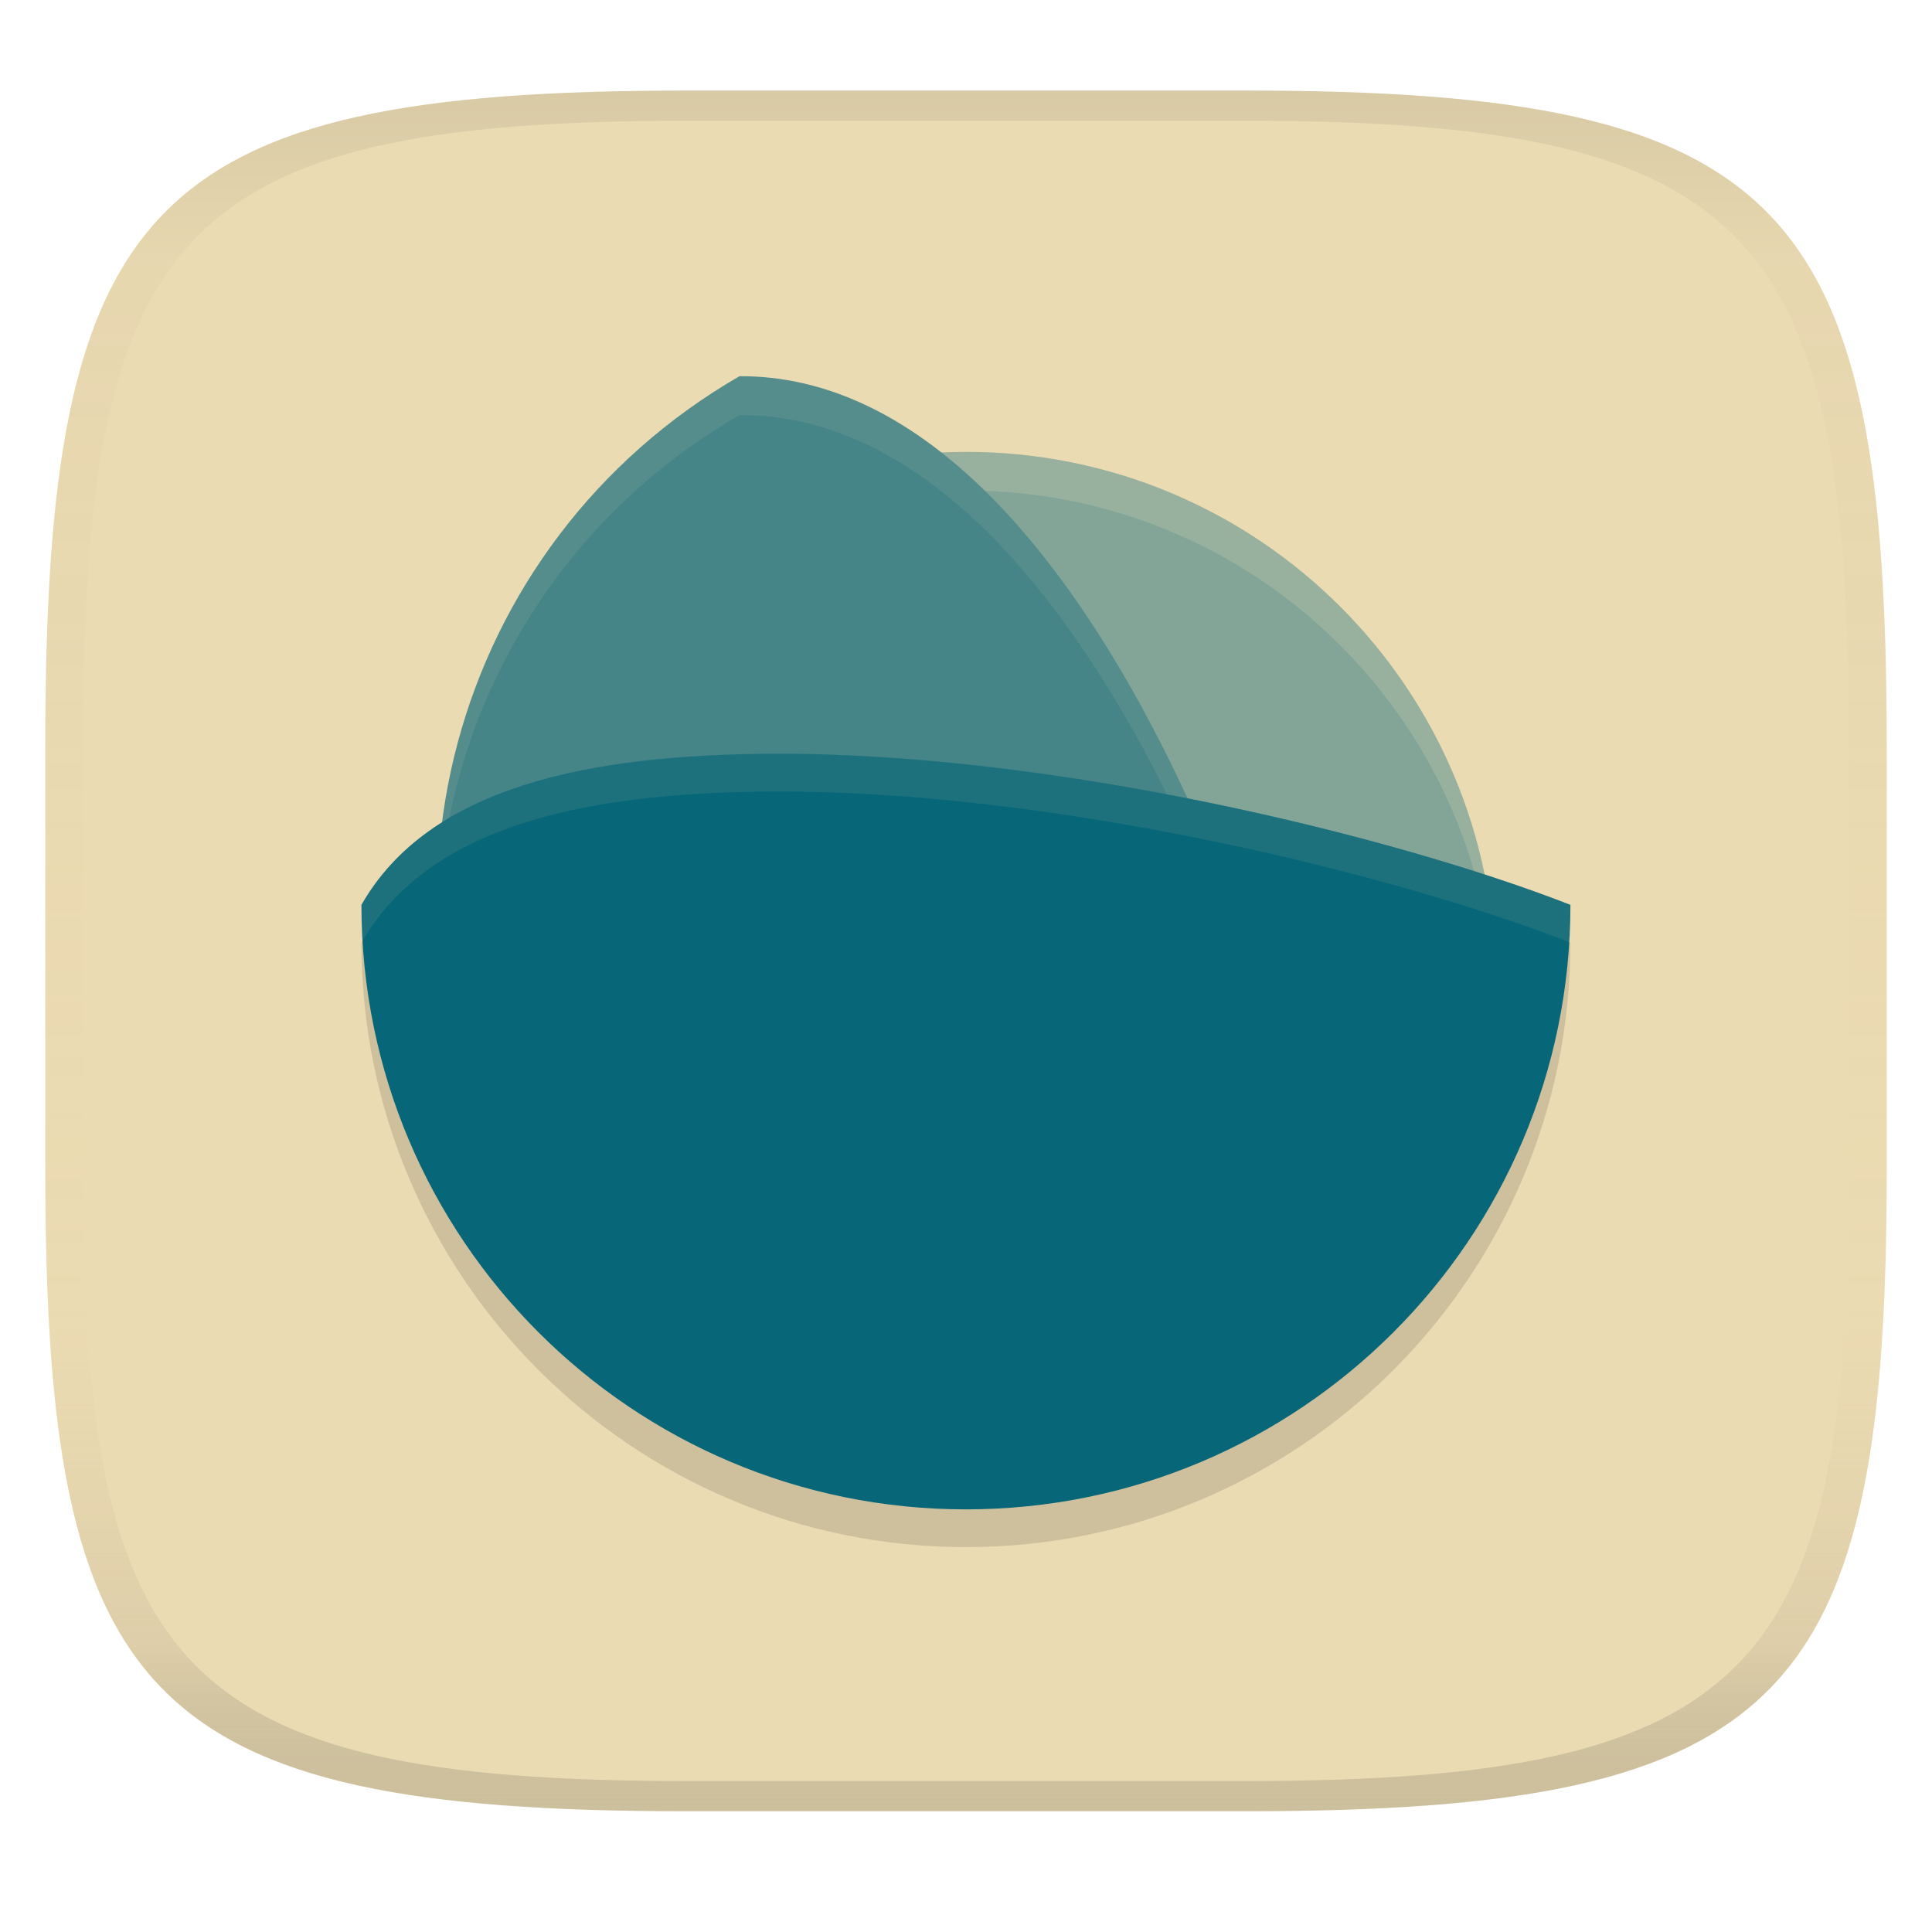
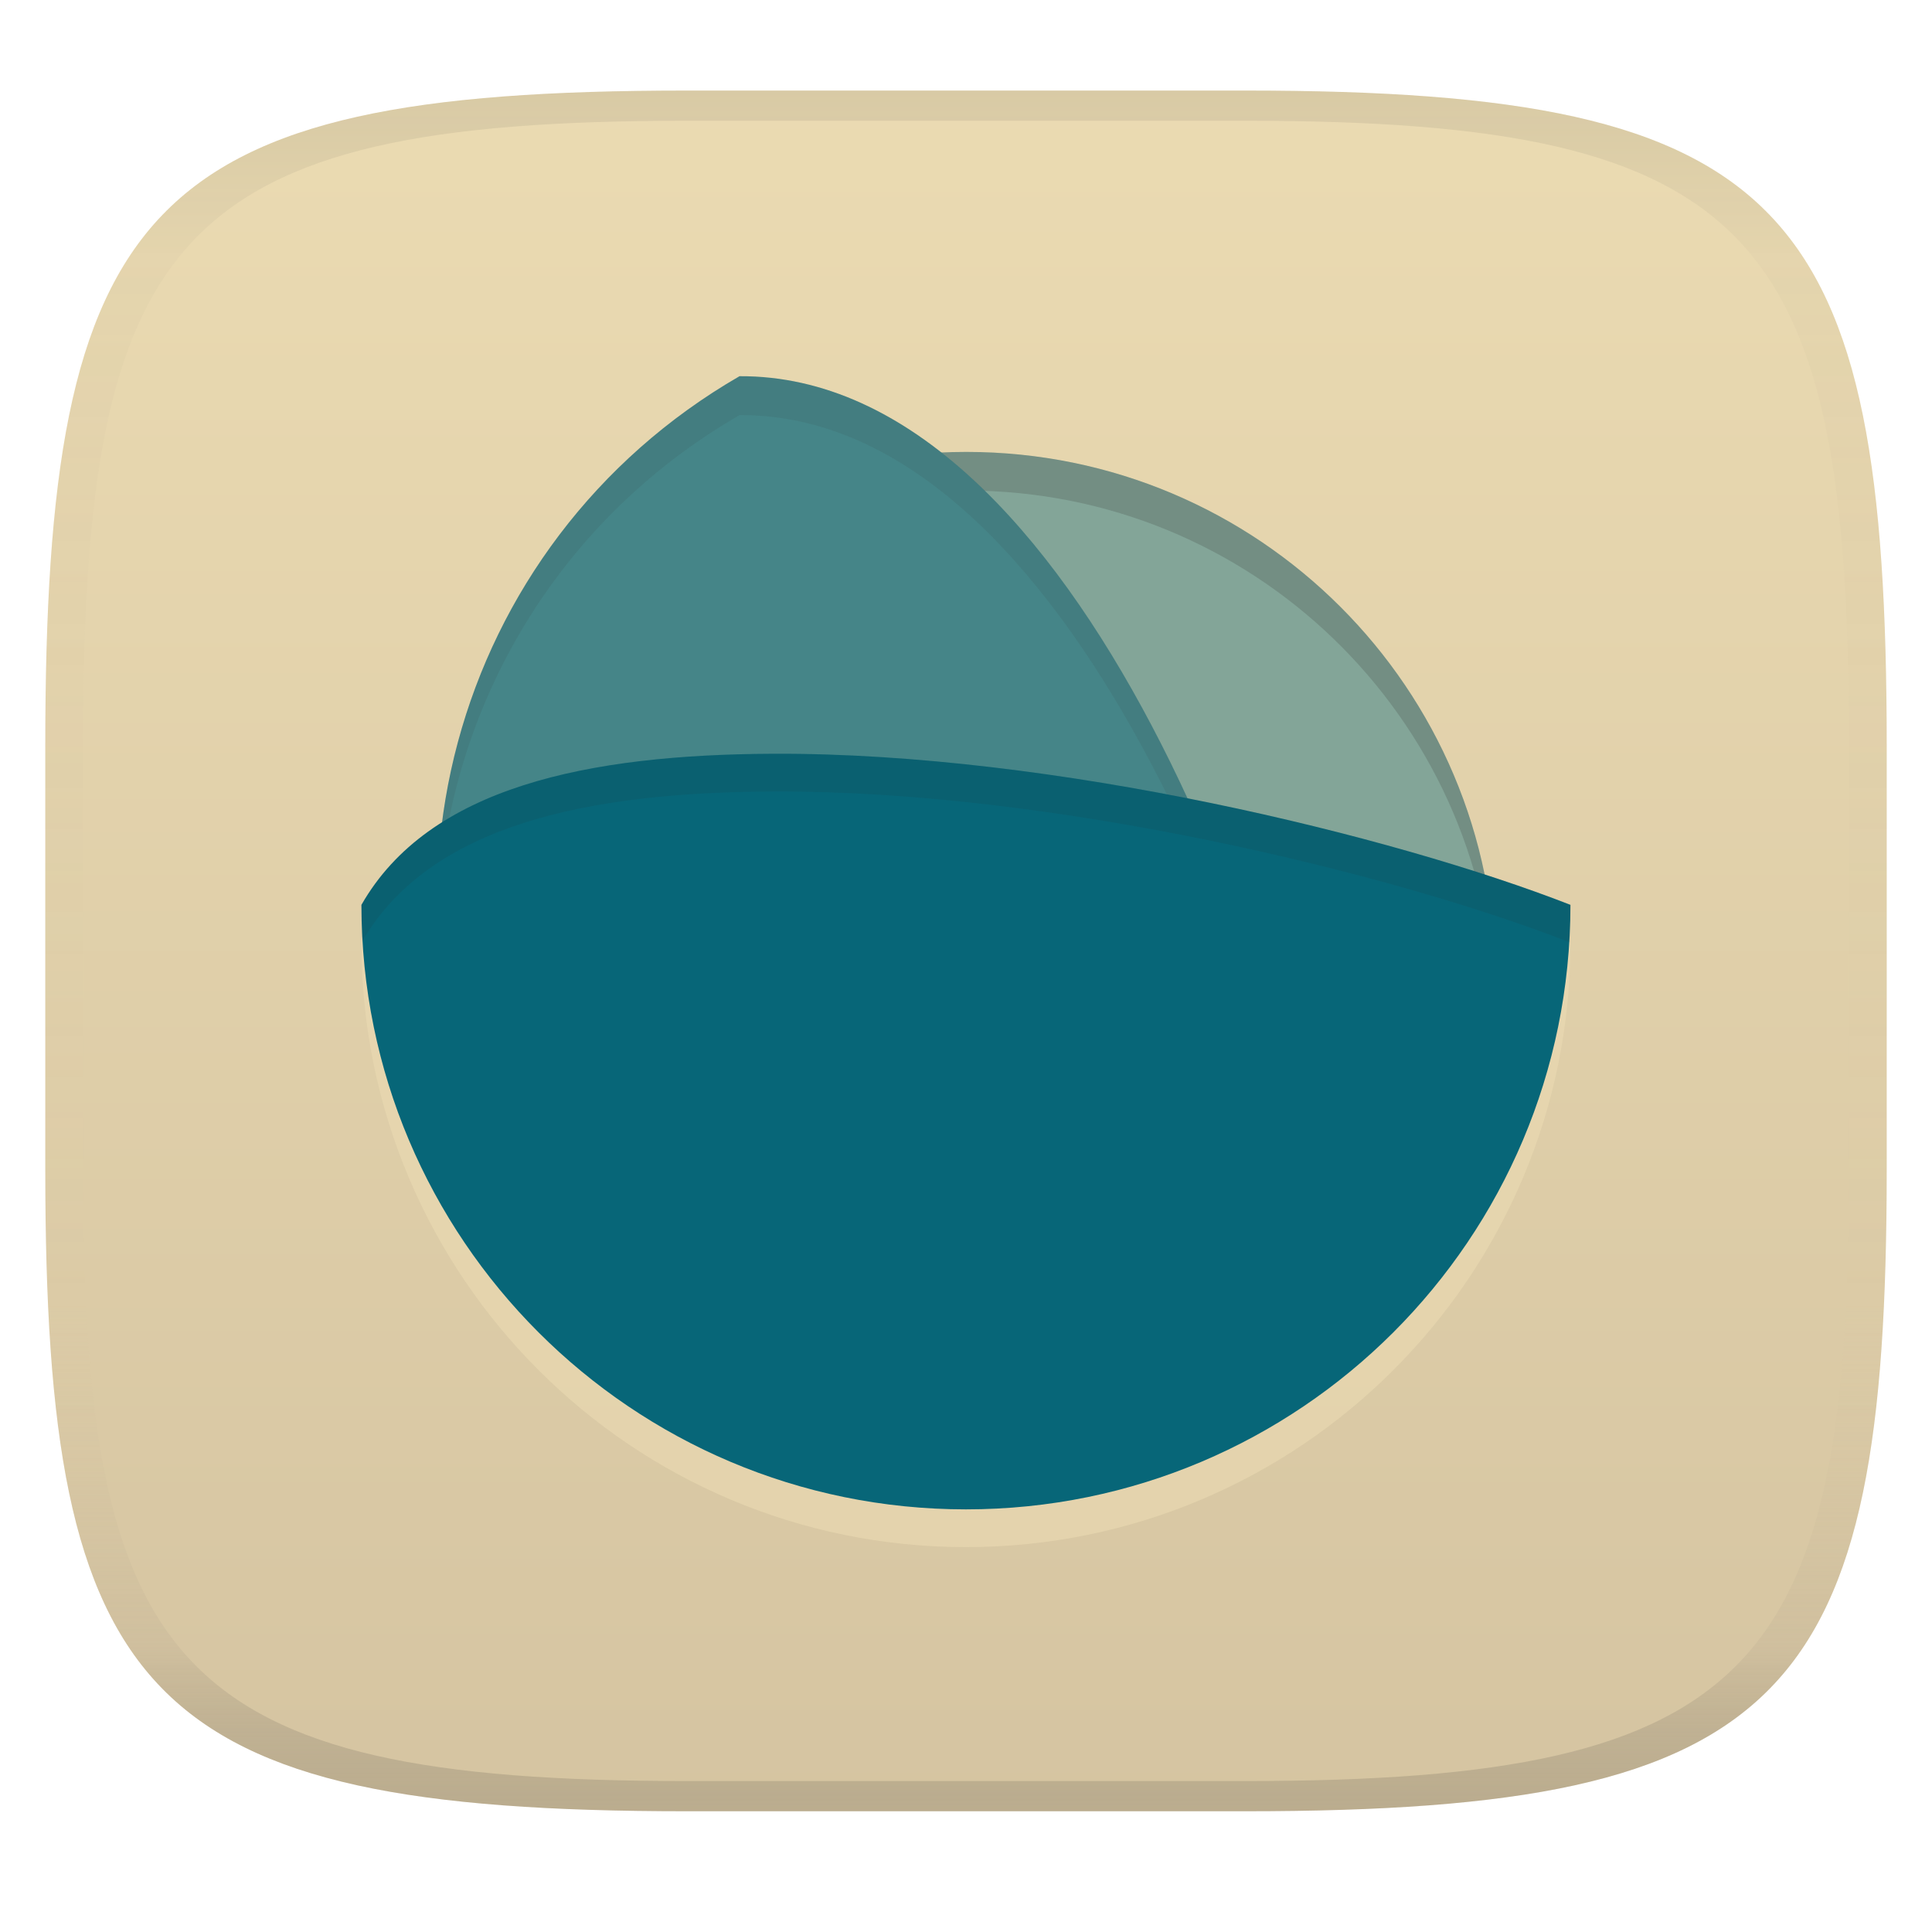
<svg xmlns="http://www.w3.org/2000/svg" width="256" height="256" version="1.1">
  <linearGradient id="b" x1=".5" x2=".5" y2="1" gradientTransform="matrix(244,0,0,228,5.981,12)" gradientUnits="userSpaceOnUse">
    <stop stop-color="#ebdbb2" offset="0" />
-     <stop stop-color="#ebdbb2" offset="1" />
+     <stop stop-color="#d5c4a1" offset="1" />
  </linearGradient>
  <defs>
    <linearGradient id="linearGradient31" x1=".5" x2=".5" y2="1" gradientTransform="matrix(244,0,0,228,5.988,12)" gradientUnits="userSpaceOnUse">
      <stop stop-color="#282828" stop-opacity=".1" offset="0" />
      <stop stop-color="#bdae93" stop-opacity=".1" offset=".1" />
      <stop stop-color="#d5c4a1" stop-opacity="0" offset=".702" />
      <stop stop-color="#bdae93" stop-opacity=".302" offset=".9" />
      <stop stop-color="#282828" stop-opacity=".15" offset="1" />
    </linearGradient>
  </defs>
  <path d="m165 12c72 0 85 15 85 87v56c0 70-13 85-85 85h-74c-72 0-85-15-85-85v-56c0-72 13-87 85-87z" fill="url(#b)" style="isolation:isolate" />
-   <path d="m208.09 124.9c0 44.238-35.862 80.099-80.099 80.099-44.238 0-80.1-35.862-80.1-80.099 8.934-15.64 30.033-19.928 54.647-20.022 37.078-0.147 82.112 10.86 105.56 20.022z" fill="#282828" opacity=".15" stroke-width="10.012" style="isolation:isolate" />
+   <path d="m208.09 124.9c0 44.238-35.862 80.099-80.099 80.099-44.238 0-80.1-35.862-80.1-80.099 8.934-15.64 30.033-19.928 54.647-20.022 37.078-0.147 82.112 10.86 105.56 20.022z" fill="#ebdbb2" opacity=".6" stroke-width="10.012" style="isolation:isolate" />
  <path d="m198.14 129.97c0 38.713-36.134 23.932-74.837 23.932-38.713 0-65.34 14.781-65.34-23.932s31.375-70.088 70.088-70.088 70.088 31.375 70.088 70.088z" fill="#83a598" stroke-width="10.012" style="isolation:isolate" />
-   <path d="m128.05 59.883c-38.713 0-70.088 31.375-70.088 70.088 0 0.946 0.029 1.834 0.061 2.717 1.268-37.599 32.119-67.688 70.027-67.688 37.791 0 68.573 29.903 70.018 67.34 0.033-0.777 0.072-1.544 0.072-2.369h-2e-3c0-38.713-31.375-70.088-70.088-70.088z" fill="#ebdbb2" opacity=".2" style="isolation:isolate" />
+   <path d="m128.05 59.883c-38.713 0-70.088 31.375-70.088 70.088 0 0.946 0.029 1.834 0.061 2.717 1.268-37.599 32.119-67.688 70.027-67.688 37.791 0 68.573 29.903 70.018 67.34 0.033-0.777 0.072-1.544 0.072-2.369h-2e-3c0-38.713-31.375-70.088-70.088-70.088z" fill="#32302f" opacity=".2" style="isolation:isolate" />
  <path d="m174.65 180.49c-38.304 22.119-83.905 16.794-105.98-21.511-22.119-38.315-8.99-87.008 29.321-109.13 45.139-0.208 73.81 82.448 80.1 123.8z" fill="#458588" stroke-width="10.012" style="isolation:isolate" />
-   <path d="m97.991 49.85c-26.506 15.306-40.946 43.331-40.01 71.838 0.854-26.691 15.102-52.305 40.01-66.687 43.826-0.202 72.066 77.603 79.432 119.98l0.67-1.332c-6.29-41.352-34.963-124.01-80.102-123.8z" fill="#ebdbb2" opacity=".1" style="isolation:isolate" />
+   <path d="m97.991 49.85c-26.506 15.306-40.946 43.331-40.01 71.838 0.854-26.691 15.102-52.305 40.01-66.687 43.826-0.202 72.066 77.603 79.432 119.98l0.67-1.332c-6.29-41.352-34.963-124.01-80.102-123.8z" fill="#32302f" opacity=".1" style="isolation:isolate" />
  <path d="m208.09 119.9c0 44.238-35.862 80.099-80.099 80.099-44.238 0-80.1-35.862-80.1-80.099 8.934-15.64 30.033-19.928 54.647-20.022 37.078-0.147 82.112 10.86 105.56 20.022z" fill="#076678" stroke-width="10.012" style="isolation:isolate" />
-   <path d="m102.54 99.879c-24.614 0.094-45.712 4.381-54.646 20.021 0 1.595 0.06 3.178 0.152 4.75 9.018-15.432 30.014-19.678 54.494-19.771 36.991-0.147 81.893 10.808 105.39 19.957 0.099-1.634 0.166-3.277 0.166-4.936h8e-3c-23.448-9.162-68.483-20.169-105.56-20.021z" fill="#ebdbb2" opacity=".1" style="isolation:isolate" />
+   <path d="m102.54 99.879c-24.614 0.094-45.712 4.381-54.646 20.021 0 1.595 0.06 3.178 0.152 4.75 9.018-15.432 30.014-19.678 54.494-19.771 36.991-0.147 81.893 10.808 105.39 19.957 0.099-1.634 0.166-3.277 0.166-4.936h8e-3c-23.448-9.162-68.483-20.169-105.56-20.021z" fill="#282828" opacity=".1" style="isolation:isolate" />
  <path d="m91 12c-72 0-85 15-85 87v56c0 70 13 85 85 85h74c72 0 85-15 85-85v-56c0-72-13-87-85-87zm0 4h74c68 0 80 15 80 83v56c0 66-12 81-80 81h-74c-68 0-80-15-80-81v-56c0-68 12-83 80-83z" fill="url(#linearGradient31)" style="isolation:isolate" />
</svg>
